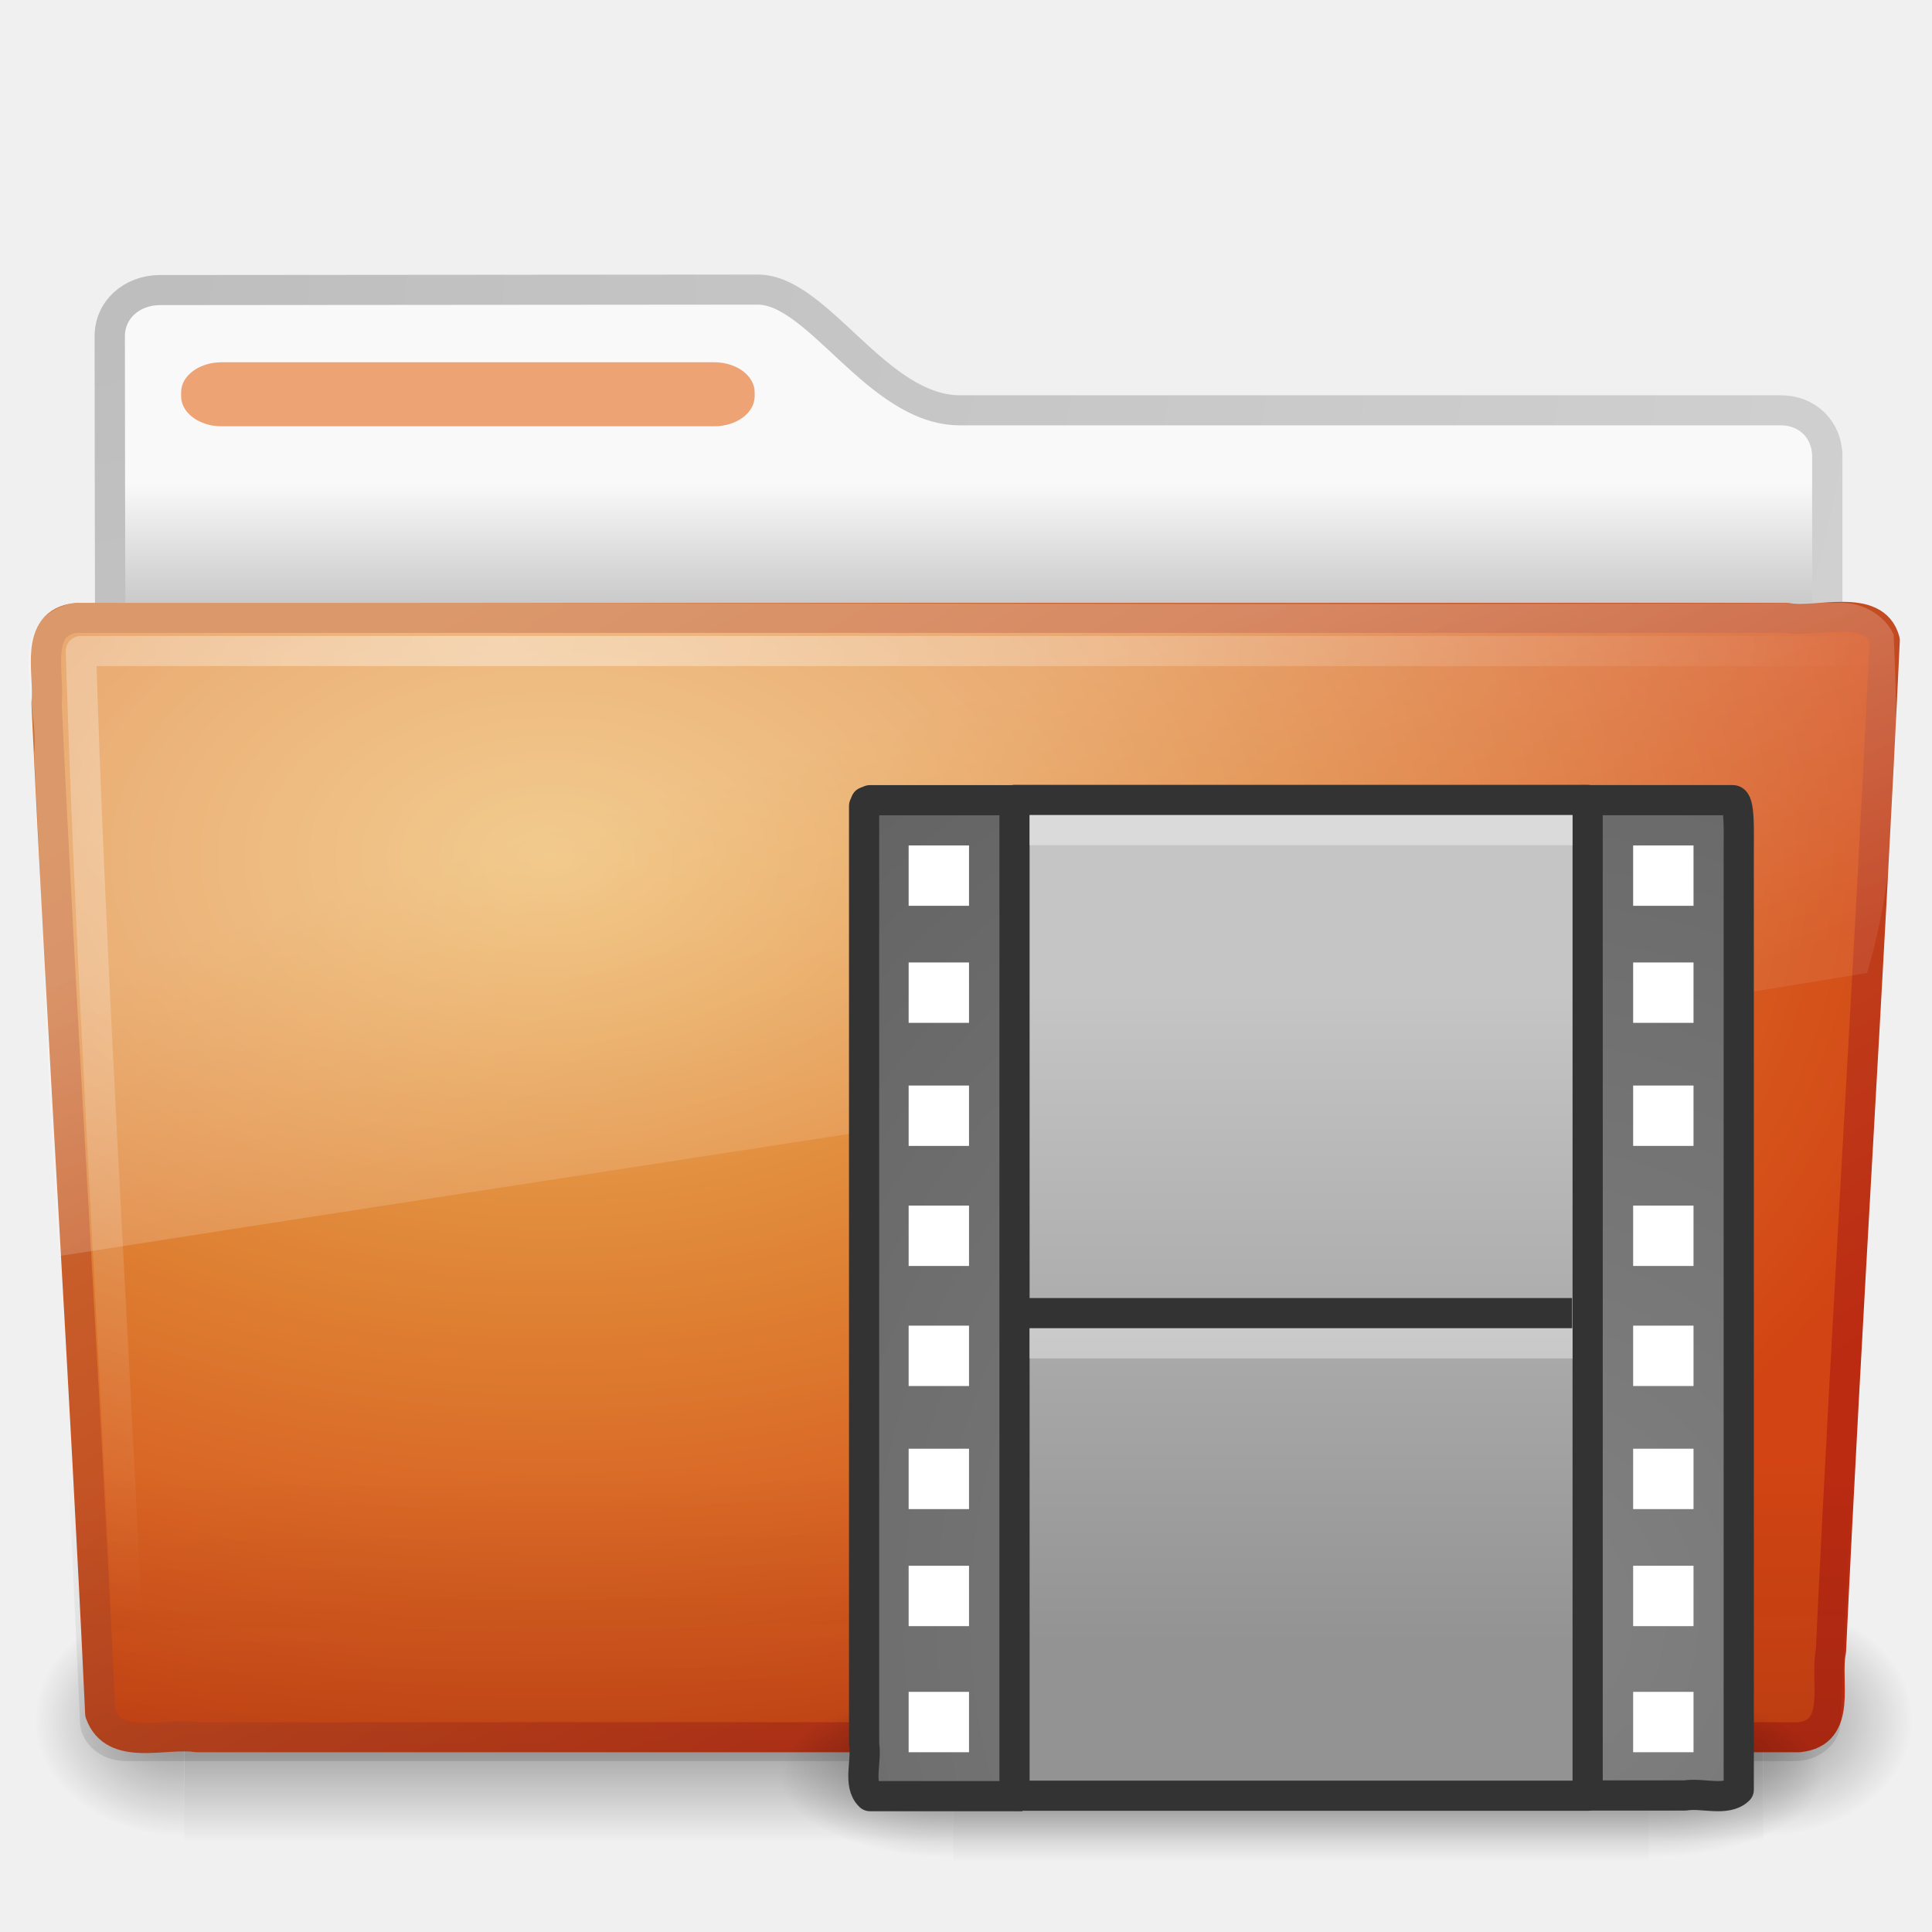
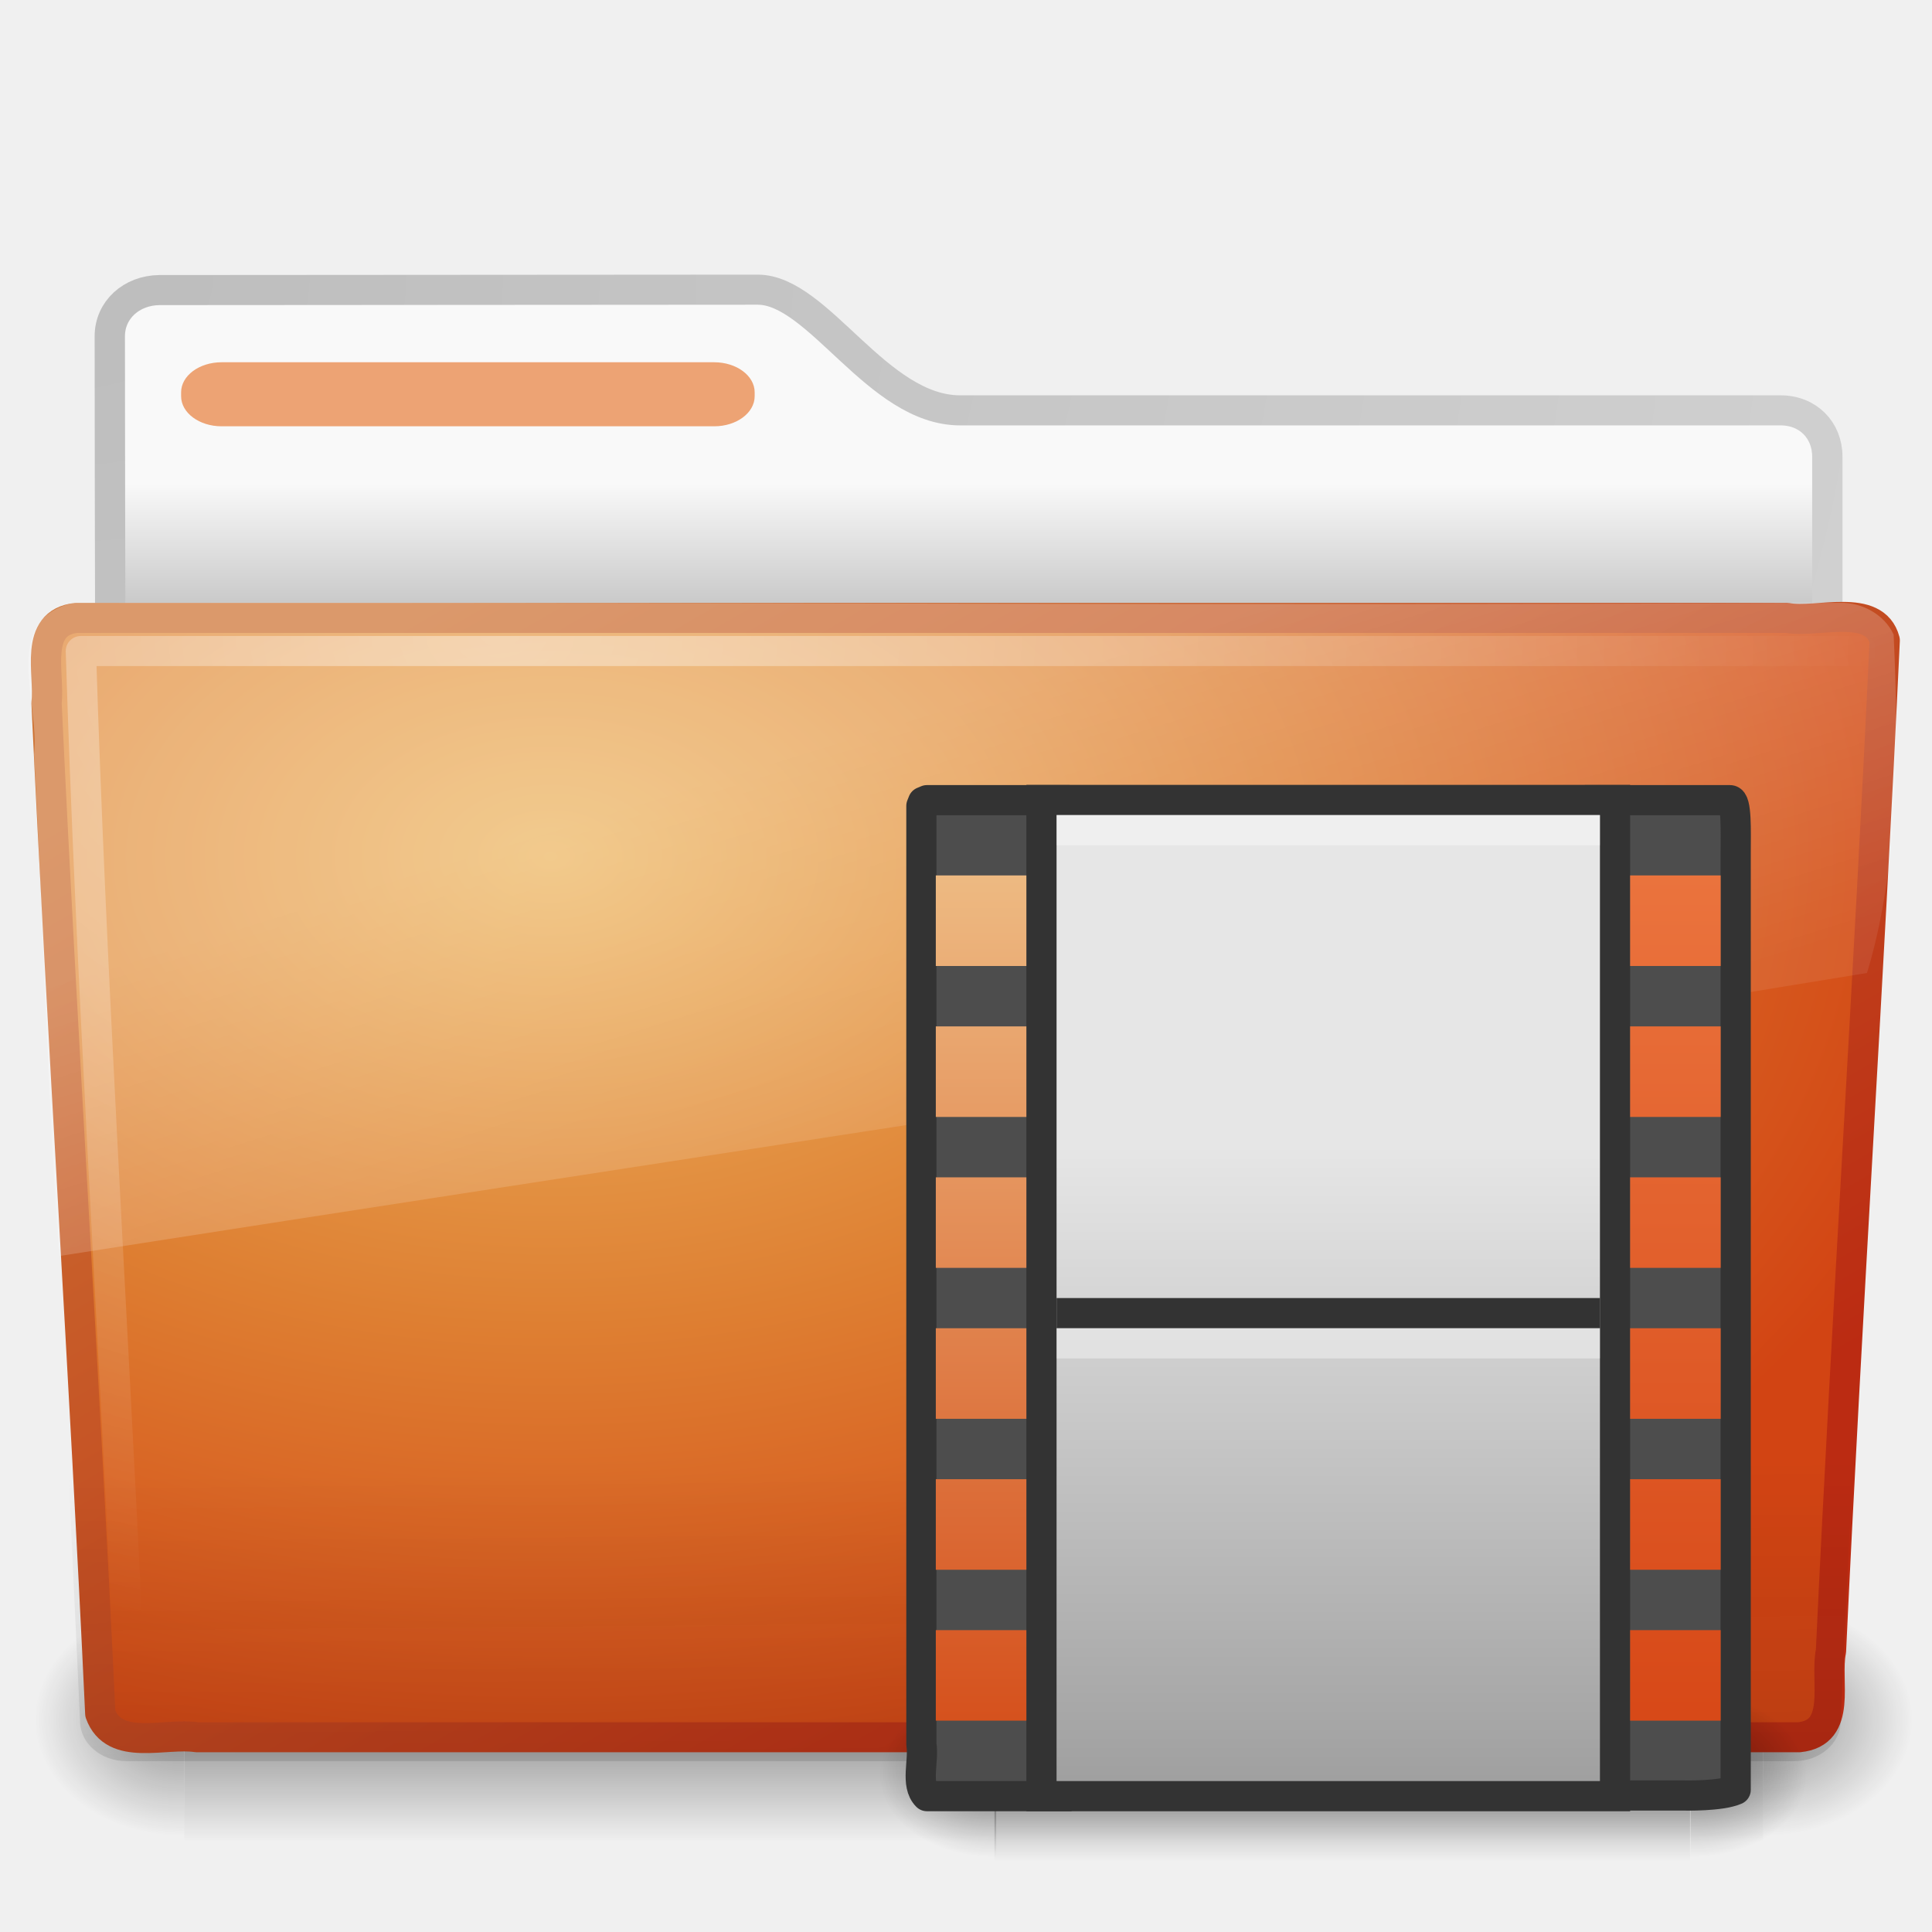
- <svg xmlns="http://www.w3.org/2000/svg" xmlns:xlink="http://www.w3.org/1999/xlink" version="1.0" width="64" height="64" id="svg3493">
-   <defs id="defs3495">
+ <svg xmlns="http://www.w3.org/2000/svg" xmlns:xlink="http://www.w3.org/1999/xlink" version="1.0" width="64" height="64" id="svg2949">
+   <defs id="defs2951">
    <linearGradient id="linearGradient8265-821-176-38-919-66-249">
      <stop id="stop2687" style="stop-color:#ffffff;stop-opacity:0.275" offset="0" />
      <stop id="stop2689" style="stop-color:#ffffff;stop-opacity:0.078" offset="1" />
    </linearGradient>
    <linearGradient x1="11.566" y1="22.292" x2="15.215" y2="33.955" id="linearGradient2768" xlink:href="#linearGradient8265-821-176-38-919-66-249" gradientUnits="userSpaceOnUse" gradientTransform="translate(0,0.9022712)" />
    <linearGradient id="linearGradient6087-437-184-795-110-662-495">
      <stop id="stop2693" style="stop-color:#ffffff;stop-opacity:0.4" offset="0" />
      <stop id="stop2695" style="stop-color:#ffffff;stop-opacity:0" offset="1" />
    </linearGradient>
    <radialGradient cx="7.265" cy="8.302" r="20.98" fx="7.265" fy="8.302" id="radialGradient2771" xlink:href="#linearGradient6087-437-184-795-110-662-495" gradientUnits="userSpaceOnUse" gradientTransform="matrix(0,1.207974,-1.627164,0,26.14829,8.868302)" />
    <linearGradient id="linearGradient6129-963-697-142-998-580-273">
      <stop id="stop2661" style="stop-color:#0a0a0a;stop-opacity:0.498" offset="0" />
      <stop id="stop2663" style="stop-color:#0a0a0a;stop-opacity:0" offset="1" />
    </linearGradient>
    <linearGradient x1="22.935" y1="49.629" x2="22.809" y2="36.658" id="linearGradient2774" xlink:href="#linearGradient6129-963-697-142-998-580-273" gradientUnits="userSpaceOnUse" gradientTransform="matrix(1.144692,0,0,0.9977536,-3.466141,1.850722)" />
+     <linearGradient id="linearGradient3390-178-986-453-8">
+       <stop id="stop3624-5" style="stop-color:#bb2b12;stop-opacity:1" offset="0" />
+       <stop id="stop3626-7" style="stop-color:#cd7233;stop-opacity:1" offset="1" />
+     </linearGradient>
    <linearGradient x1="82.453" y1="45.114" x2="65.34" y2="15.944" id="linearGradient2779" xlink:href="#linearGradient3390-178-986-453-8" gradientUnits="userSpaceOnUse" gradientTransform="matrix(1.000022,0,0,0.9973374,-53.76708,0.6817853)" />
+     <linearGradient id="linearGradient7012-661-145-733-759-865-745-661-970-94-6">
+       <stop id="stop3618-2" style="stop-color:#edb763;stop-opacity:1" offset="0" />
+       <stop id="stop3270" style="stop-color:#de7f32;stop-opacity:1" offset="0.5" />
+       <stop id="stop3620-1" style="stop-color:#d24413;stop-opacity:1" offset="1" />
+     </linearGradient>
    <radialGradient cx="63.969" cy="14.113" r="23.097" fx="63.969" fy="14.113" id="radialGradient2777" xlink:href="#linearGradient7012-661-145-733-759-865-745-661-970-94-6" gradientUnits="userSpaceOnUse" gradientTransform="matrix(1.564726,-9.4889677e-8,6.1773627e-8,1.013183,-86.21497,8.920102)" />
    <linearGradient id="linearGradient5060-820">
      <stop id="stop2681" style="stop-color:#000000;stop-opacity:1" offset="0" />
      <stop id="stop2683" style="stop-color:#000000;stop-opacity:0" offset="1" />
    </linearGradient>
-     <radialGradient cx="605.714" cy="486.648" r="117.143" fx="605.714" fy="486.648" id="radialGradient7600-312" xlink:href="#linearGradient5060-820" gradientUnits="userSpaceOnUse" gradientTransform="matrix(-0.03212956,0,0,0.03705882,23.36322,25.41246)" />
+     <radialGradient cx="605.714" cy="486.648" r="117.143" fx="605.714" fy="486.648" id="radialGradient7600-312" xlink:href="#linearGradient5060-820" gradientUnits="userSpaceOnUse" gradientTransform="matrix(-3.212956e-2,0,0,3.705882e-2,23.36322,25.41246)" />
    <linearGradient id="linearGradient5060-179">
      <stop id="stop2675" style="stop-color:#000000;stop-opacity:1" offset="0" />
      <stop id="stop2677" style="stop-color:#000000;stop-opacity:0" offset="1" />
    </linearGradient>
-     <radialGradient cx="605.714" cy="486.648" r="117.143" fx="605.714" fy="486.648" id="radialGradient7598-526" xlink:href="#linearGradient5060-179" gradientUnits="userSpaceOnUse" gradientTransform="matrix(0.03212956,0,0,0.03705882,25.337,25.41246)" />
+     <radialGradient cx="605.714" cy="486.648" r="117.143" fx="605.714" fy="486.648" id="radialGradient7598-526" xlink:href="#linearGradient5060-179" gradientUnits="userSpaceOnUse" gradientTransform="matrix(3.212956e-2,0,0,3.705882e-2,25.337,25.41246)" />
    <linearGradient id="linearGradient5048-585">
      <stop id="stop2667" style="stop-color:#000000;stop-opacity:0" offset="0" />
      <stop id="stop2669" style="stop-color:#000000;stop-opacity:1" offset="0.5" />
      <stop id="stop2671" style="stop-color:#000000;stop-opacity:0" offset="1" />
    </linearGradient>
-     <linearGradient x1="302.857" y1="366.648" x2="302.857" y2="609.505" id="linearGradient7596-975" xlink:href="#linearGradient5048-585" gradientUnits="userSpaceOnUse" gradientTransform="matrix(0.08429052,0,0,0.03705882,-6.114863,25.41246)" />
+     <linearGradient x1="302.857" y1="366.648" x2="302.857" y2="609.505" id="linearGradient7596-975" xlink:href="#linearGradient5048-585" gradientUnits="userSpaceOnUse" gradientTransform="matrix(8.429052e-2,0,0,3.705882e-2,-6.114863,25.41246)" />
    <linearGradient id="linearGradient3484">
      <stop id="stop3486" style="stop-color:#bdbdbd;stop-opacity:1" offset="0" />
      <stop id="stop3488" style="stop-color:#d0d0d0;stop-opacity:1" offset="1" />
    </linearGradient>
    <radialGradient cx="3" cy="5.017" r="21" fx="3" fy="5.017" id="radialGradient2788" xlink:href="#linearGradient3484" gradientUnits="userSpaceOnUse" gradientTransform="matrix(-1.274898e-8,1.714292,-2.159331,-1.4599595e-8,12.80936,3.608881)" />
    <linearGradient id="linearGradient6404">
      <stop id="stop6406" style="stop-color:#f9f9f9;stop-opacity:1" offset="0" />
      <stop id="stop6408" style="stop-color:#c9c9c9;stop-opacity:1" offset="1" />
    </linearGradient>
    <linearGradient x1="62.989" y1="13.183" x2="62.989" y2="16.19" id="linearGradient2786" xlink:href="#linearGradient6404" gradientUnits="userSpaceOnUse" gradientTransform="translate(-50.9409,0.7518797)" />
+     <radialGradient cx="605.714" cy="486.648" r="117.143" fx="605.714" fy="486.648" id="radialGradient2880" xlink:href="#linearGradient5060" gradientUnits="userSpaceOnUse" gradientTransform="matrix(3.212956e-2,0,0,2.325004e-2,36.63679,47.48099)" />
    <linearGradient id="linearGradient5048">
      <stop id="stop5050" style="stop-color:#000000;stop-opacity:0" offset="0" />
      <stop id="stop5056" style="stop-color:#000000;stop-opacity:1" offset="0.5" />
      <stop id="stop5052" style="stop-color:#000000;stop-opacity:0" offset="1" />
    </linearGradient>
-     <linearGradient x1="302.857" y1="366.648" x2="302.857" y2="609.505" id="linearGradient2482" xlink:href="#linearGradient5048" gradientUnits="userSpaceOnUse" gradientTransform="matrix(0.04772373,0,0,0.02325004,25.85156,47.48099)" />
-     <radialGradient cx="605.714" cy="486.648" r="117.143" fx="605.714" fy="486.648" id="radialGradient2479" xlink:href="#linearGradient5060" gradientUnits="userSpaceOnUse" gradientTransform="matrix(-0.04772373,0,0,0.02325004,60.33961,47.48099)" />
+     <linearGradient x1="302.857" y1="366.648" x2="302.857" y2="609.505" id="linearGradient2939" xlink:href="#linearGradient5048" gradientUnits="userSpaceOnUse" gradientTransform="matrix(4.772373e-2,0,0,2.325004e-2,27.21456,47.48099)" />
    <linearGradient id="linearGradient5060">
      <stop id="stop5062" style="stop-color:#000000;stop-opacity:1" offset="0" />
      <stop id="stop5064" style="stop-color:#000000;stop-opacity:0" offset="1" />
    </linearGradient>
-     <radialGradient cx="605.714" cy="486.648" r="117.143" fx="605.714" fy="486.648" id="radialGradient2476" xlink:href="#linearGradient5060" gradientUnits="userSpaceOnUse" gradientTransform="matrix(0.04772373,0,0,0.02325004,25.86096,47.48099)" />
-     <radialGradient cx="33.967" cy="35.737" r="86.708" fx="33.967" fy="35.737" id="radialGradient2473" xlink:href="#linearGradient259" gradientUnits="userSpaceOnUse" gradientTransform="matrix(0.7979406,0,0,0.8394112,23.13708,23.56711)" />
-     <linearGradient id="linearGradient259">
-       <stop id="stop260" style="stop-color:#828282;stop-opacity:1" offset="0" />
-       <stop id="stop261" style="stop-color:#434343;stop-opacity:1" offset="1" />
+     <radialGradient cx="605.714" cy="486.648" r="117.143" fx="605.714" fy="486.648" id="radialGradient2936" xlink:href="#linearGradient5060" gradientUnits="userSpaceOnUse" gradientTransform="matrix(-3.212956e-2,0,0,2.325004e-2,52.36321,47.48099)" />
+     <linearGradient id="linearGradient2264-108-719-42-524">
+       <stop id="stop2530" style="stop-color:#e6e6e6;stop-opacity:1" offset="0" />
+       <stop id="stop2532" style="stop-color:#929292;stop-opacity:1" offset="1" />
    </linearGradient>
-     <radialGradient cx="33.967" cy="35.737" r="86.708" fx="33.967" fy="35.737" id="radialGradient2470" xlink:href="#linearGradient259" gradientUnits="userSpaceOnUse" gradientTransform="matrix(0.7979932,0,0,0.8388723,23.13655,23.56855)" />
-     <linearGradient id="linearGradient3522-803-902">
-       <stop id="stop3535" style="stop-color:#c5c5c5;stop-opacity:1" offset="0" />
-       <stop id="stop3537" style="stop-color:#939393;stop-opacity:1" offset="1" />
+     <linearGradient x1="12.872" y1="1.233" x2="12.872" y2="22.595" id="linearGradient2931" xlink:href="#linearGradient2264-108-719-42-524" gradientUnits="userSpaceOnUse" gradientTransform="matrix(1.211767,0,0,1.179561,-128.5737,36.4898)" />
+     <linearGradient id="linearGradient3666">
+       <stop id="stop3668" style="stop-color:#eebc84;stop-opacity:1" offset="0" />
+       <stop id="stop3670" style="stop-color:#d5501c;stop-opacity:1" offset="1" />
    </linearGradient>
-     <linearGradient x1="12.872" y1="5.056" x2="12.872" y2="18.912" id="linearGradient2467" xlink:href="#linearGradient3522-803-902" gradientUnits="userSpaceOnUse" gradientTransform="matrix(1.646538,0,0,1.555618,22.84943,25.0172)" />
-     <linearGradient id="linearGradient7012-661-145-733-759-865-745-661-970-94-6">
-       <stop id="stop3618-2" style="stop-color:#edb763;stop-opacity:1" offset="0" />
-       <stop id="stop3270" style="stop-color:#de7f32;stop-opacity:1" offset="0.5" />
-       <stop id="stop3620-1" style="stop-color:#d24413;stop-opacity:1" offset="1" />
+     <linearGradient x1="3.053" y1="2.19" x2="3.053" y2="9.875" id="linearGradient2925" xlink:href="#linearGradient3666" gradientUnits="userSpaceOnUse" gradientTransform="matrix(3.817158,0,0,3.778398,22.34797,20.0584)" />
+     <linearGradient id="linearGradient3576">
+       <stop id="stop3578" style="stop-color:#eb743e;stop-opacity:1" offset="0" />
+       <stop id="stop3580" style="stop-color:#d74817;stop-opacity:1" offset="1" />
    </linearGradient>
-     <linearGradient id="linearGradient3390-178-986-453-8">
-       <stop id="stop3624-5" style="stop-color:#bb2b12;stop-opacity:1" offset="0" />
-       <stop id="stop3626-7" style="stop-color:#cd7233;stop-opacity:1" offset="1" />
-     </linearGradient>
+     <linearGradient x1="3.053" y1="2.19" x2="3.053" y2="9.875" id="linearGradient2947" xlink:href="#linearGradient3576" gradientUnits="userSpaceOnUse" gradientTransform="matrix(3.81716,0,0,3.778398,40.53645,20.0584)" />
  </defs>
  <g id="layer1">
    <g transform="matrix(1.340771,0,0,1.33,-0.3733138,-2.510002)" id="g3489">
-       <path d="m 4.217,9.112 c -0.69,0.008 -1.227,0.493 -1.227,1.15 0,5.514 0.032,9.74 0,14.75 1.435,0 42.435,-3.711 42.435,-5.303 l 0,-6.452 c 0,-0.658 -0.48,-1.158 -1.17,-1.15 l -20.256,0 c -2.047,0 -3.499,-3.007 -5,-3.007 L 4.217,9.112 z" id="path3468" style="fill:url(#linearGradient2786);fill-opacity:1;stroke:url(#radialGradient2788);stroke-width:0.749;stroke-linecap:round;stroke-linejoin:round;stroke-miterlimit:4;stroke-opacity:1;stroke-dasharray:none;display:inline" />
+       <path d="M 4.217,9.112 C 3.527,9.12 2.991,9.605 2.991,10.263 C 2.991,15.777 3.023,20.002 2.991,25.013 C 4.426,25.013 45.426,21.303 45.426,19.71 L 45.426,13.259 C 45.426,12.601 44.946,12.101 44.256,12.108 L 24,12.108 C 21.953,12.108 20.501,9.102 19,9.102 L 4.217,9.112 z" id="path3468" style="fill:url(#linearGradient2786);fill-opacity:1;stroke:url(#radialGradient2788);stroke-width:0.749;stroke-linecap:round;stroke-linejoin:round;stroke-miterlimit:4;stroke-dasharray:none;stroke-opacity:1;display:inline" />
      <g transform="matrix(0.9583333,0,0,0.6666667,1.000001,15.75188)" id="g7591" style="opacity:0.4">
        <rect width="40.7" height="9" x="4" y="39" id="rect4173" style="fill:url(#linearGradient7596-975);fill-opacity:1;fill-rule:nonzero;stroke:none;stroke-width:1;marker:none;visibility:visible;display:inline;overflow:visible" />
-         <path d="m 44.7,39 c 0,0 0,9 0,9 1.655,0.017 4,-2.016 4,-4.5 0,-2.484 -1.846,-4.499 -4,-4.499 z" id="path5058" style="fill:url(#radialGradient7598-526);fill-opacity:1;fill-rule:nonzero;stroke:none;stroke-width:1;marker:none;visibility:visible;display:inline;overflow:visible" />
-         <path d="m 4,39 c 0,0 0,9 0,9 C 2.345,48.017 0,45.983 0,43.499 0,41.015 1.846,39 4,39 z" id="path5018" style="fill:url(#radialGradient7600-312);fill-opacity:1;fill-rule:nonzero;stroke:none;stroke-width:1;marker:none;visibility:visible;display:inline;overflow:visible" />
+         <path d="M 44.7,39 C 44.7,39 44.7,48 44.7,48 C 46.355,48.017 48.7,45.983 48.7,43.499 C 48.7,41.015 46.854,39 44.7,39 z" id="path5058" style="fill:url(#radialGradient7598-526);fill-opacity:1;fill-rule:nonzero;stroke:none;stroke-width:1;marker:none;visibility:visible;display:inline;overflow:visible" />
+         <path d="M 4,39 C 4,39 4,48 4,48 C 2.345,48.017 0,45.983 0,43.499 C 0,41.015 1.846,39 4,39 z" id="path5018" style="fill:url(#radialGradient7600-312);fill-opacity:1;fill-rule:nonzero;stroke:none;stroke-width:1;marker:none;visibility:visible;display:inline;overflow:visible" />
      </g>
-       <path d="m 2.162,17.277 c -1.073,0.123 -0.649,1.398 -0.734,2.115 0.393,8.448 0.938,16.725 1.328,25.172 0.342,0.963 1.594,0.47 2.388,0.592 13.194,0 26.388,0 39.581,0 1.089,-0.106 0.636,-1.404 0.79,-2.147 0.393,-8.448 0.938,-16.725 1.328,-25.172 -0.251,-0.952 -1.669,-0.423 -2.413,-0.561 -14.09,0 -28.179,0 -42.269,0 l 0,0 z" id="path3388" style="fill:url(#radialGradient2777);fill-opacity:1;stroke:url(#linearGradient2779);stroke-width:0.748;stroke-linecap:round;stroke-linejoin:round;stroke-miterlimit:4;stroke-opacity:1;stroke-dasharray:none;stroke-dashoffset:0" />
-       <path d="m 2.058,16.817 43.896,4.03e-4 c 0.634,0 1.045,0.445 1.045,0.997 l -1.244,26.939 c 0,0.553 -0.511,0.998 -1.145,0.998 l -41.209,0 c -0.634,0 -1.145,-0.445 -1.145,-0.998 L 1.013,17.815 c 0,-0.553 0.411,-0.998 1.045,-0.998 z" id="path6127" style="opacity:0.4;fill:url(#linearGradient2774);fill-opacity:1;stroke:none" />
-       <path d="m 46.277,18.102 c -13.531,0 -30.469,0 -44,0 0.239,7.846 0.771,16.354 1.156,24.531" id="path2435" style="fill:none;stroke:url(#radialGradient2771);stroke-width:0.749;stroke-linecap:round;stroke-linejoin:round;stroke-miterlimit:4;stroke-opacity:1;stroke-dasharray:none" />
-       <path d="m 45.75,16.902 c -14.55,0.073 -29.105,-0.021 -43.656,0 -1.807,0.411 -0.834,2.467 -0.972,3.772 0.222,4.163 0.323,8.345 0.62,12.497 C 16.742,30.808 31.668,28.563 46.406,26.121 47.187,23.534 47.194,20.45 47.064,17.692 46.834,17.187 46.277,16.891 45.75,16.902 z" id="path3455" style="fill:url(#linearGradient2768);fill-opacity:1;stroke:none" />
+       <path d="M 2.162,17.277 C 1.09,17.4 1.514,18.675 1.428,19.392 C 1.821,27.84 2.366,36.117 2.756,44.565 C 3.098,45.528 4.351,45.035 5.144,45.157 C 18.338,45.157 31.532,45.157 44.726,45.157 C 45.815,45.05 45.362,43.753 45.516,43.01 C 45.908,34.563 46.454,26.285 46.844,17.838 C 46.593,16.886 45.175,17.415 44.431,17.277 C 30.342,17.277 16.252,17.277 2.162,17.277 L 2.162,17.277 L 2.162,17.277 z" id="path3388" style="fill:url(#radialGradient2777);fill-opacity:1;stroke:url(#linearGradient2779);stroke-width:0.748;stroke-linecap:round;stroke-linejoin:round;stroke-miterlimit:4;stroke-dasharray:none;stroke-dashoffset:0;stroke-opacity:1" />
+       <path d="M 2.058,16.817 L 45.955,16.817 C 46.589,16.817 47,17.262 47,17.815 L 45.756,44.754 C 45.756,45.307 45.245,45.752 44.611,45.752 L 3.402,45.752 C 2.768,45.752 2.257,45.307 2.257,44.754 L 1.013,17.815 C 1.013,17.262 1.424,16.817 2.058,16.817 z" id="path6127" style="opacity:0.4;fill:url(#linearGradient2774);fill-opacity:1;stroke:none" />
+       <path d="M 46.277,18.102 C 32.745,18.102 15.808,18.102 2.277,18.102 C 2.516,25.947 3.047,34.456 3.433,42.633" id="path2435" style="fill:none;stroke:url(#radialGradient2771);stroke-width:0.749;stroke-linecap:round;stroke-linejoin:round;stroke-miterlimit:4;stroke-dasharray:none;stroke-opacity:1" />
+       <path d="M 45.75,16.902 C 31.2,16.976 16.645,16.881 2.094,16.902 C 0.287,17.313 1.259,19.369 1.121,20.674 C 1.343,24.837 1.444,29.019 1.742,33.171 C 16.742,30.808 31.668,28.563 46.406,26.121 C 47.187,23.534 47.194,20.45 47.064,17.692 C 46.834,17.187 46.277,16.891 45.75,16.902 z" id="path3455" style="fill:url(#linearGradient2768);fill-opacity:1;stroke:none" />
      <rect width="14.171" height="1.595" rx="1" ry="0.749" x="4.753" y="10.91" id="rect3562" style="fill:#eda374;fill-opacity:1;fill-rule:nonzero;stroke:none;stroke-width:1;marker:none;visibility:visible;display:block;overflow:visible;enable-background:accumulate" />
    </g>
-     <rect width="23.044" height="5.646" x="31.578" y="56.006" id="rect4173-5" style="opacity:0.402;fill:url(#linearGradient2482);fill-opacity:1;fill-rule:nonzero;stroke:none;stroke-width:1;marker:none;visibility:visible;display:inline;overflow:visible" />
-     <path d="m 31.578,56.006 c 0,0 0,5.646 0,5.646 -2.458,0.011 -5.941,-1.265 -5.941,-2.823 0,-1.558 2.743,-2.823 5.941,-2.823 l 0,0 0,0 z" id="path5018-0" style="opacity:0.402;fill:url(#radialGradient2479);fill-opacity:1;fill-rule:nonzero;stroke:none;stroke-width:1;marker:none;visibility:visible;display:inline;overflow:visible" />
-     <path d="m 54.622,56.006 c 0,0 0,5.646 0,5.646 2.458,0.011 5.941,-1.265 5.941,-2.823 0,-1.558 -2.743,-2.823 -5.941,-2.823 l 0,0 0,0 z" id="path5058-9" style="opacity:0.402;fill:url(#radialGradient2476);fill-opacity:1;fill-rule:nonzero;stroke:none;stroke-width:1;marker:none;visibility:visible;display:inline;overflow:visible" />
-     <path d="m 33.871,59.499 c -1.684,0 -3.368,0 -5.052,0 -0.409,-0.391 -0.098,-1.166 -0.195,-1.719 0,-10.361 0,-20.722 0,-31.083 l 0.057,-0.134 0.138,-0.055 0,0 c 1.753,0 3.231,0 4.984,0" id="path3385" style="fill:url(#radialGradient2473);fill-opacity:1;fill-rule:nonzero;stroke:#333333;stroke-width:1;stroke-linecap:butt;stroke-linejoin:round;stroke-miterlimit:4;stroke-opacity:1;stroke-dasharray:none;stroke-dashoffset:0;marker:none;visibility:visible;display:block;overflow:visible" />
-     <path d="m 52.381,26.507 c 1.683,0 3.358,0 5.022,0 0.236,0 0.195,1.036 0.195,1.718 0,10.354 2e-6,20.709 2e-6,31.063 -0.403,0.397 -1.202,0.095 -1.772,0.189 -1.134,0 -2.269,0 -3.403,0" id="rect15391" style="fill:url(#radialGradient2470);fill-opacity:1;fill-rule:nonzero;stroke:#333333;stroke-width:1;stroke-linecap:butt;stroke-linejoin:round;stroke-miterlimit:4;stroke-opacity:1;stroke-dasharray:none;stroke-dashoffset:0;marker:none;visibility:visible;display:block;overflow:visible" />
-     <rect width="18.986" height="32.985" rx="0" ry="0" x="33.607" y="26.5" id="rect3457" style="fill:url(#linearGradient2467);fill-opacity:1;stroke:#333333;stroke-width:1;stroke-linecap:butt;stroke-linejoin:round;stroke-miterlimit:4;stroke-opacity:1;stroke-dasharray:none;stroke-dashoffset:0" />
-     <path d="m 34.572,43.5 17.003,0" id="path3460" style="fill:none;stroke:#333333;stroke-width:1;stroke-linecap:square;stroke-linejoin:round;stroke-miterlimit:4;stroke-opacity:1;stroke-dasharray:none" />
-     <path d="m 34.6,27.5 c 5.665,0 11.33,0 16.995,0" id="rect15660" style="opacity:0.366;fill:none;stroke:#ffffff;stroke-width:1;stroke-linecap:square;stroke-linejoin:round;stroke-miterlimit:4;stroke-opacity:1;stroke-dasharray:none;stroke-dashoffset:0;marker:none;visibility:visible;display:block;overflow:visible" />
-     <path d="m 34.6,44.5 c 5.665,0 11.33,0 16.995,0" id="path3360" style="opacity:0.366;fill:none;stroke:#ffffff;stroke-width:1;stroke-linecap:square;stroke-linejoin:round;stroke-miterlimit:4;stroke-opacity:1;stroke-dasharray:none;stroke-dashoffset:0;marker:none;visibility:visible;display:block;overflow:visible" />
-     <path d="m 54.1,43.914 2,0 0,2 -2,0 0,-2 z m 0,-3.977 2,0 0,2 -2,0 0,-2 z m 0,-3.977 2,0 0,2 -2,0 0,-2 z m 1.5e-5,20.085 2,0 0,2 -2,0 0,-2 z m 0,-4.177 2,0 0,2 -2,0 0,-2 z m 0,-3.877 2,0 0,2 -2,0 0,-2 z m 0,-16.108 2,0 0,2 -2,0 0,-2 0,0 z m 0,-3.877 2,0 0,2 -2,0 0,-2 z m -24,28.039 2,0 0,2 -2,0 0,-2 z m 0,-4.177 2,0 0,2 -2,0 0,-2 z m 0,-3.877 2,0 0,2 -2,0 0,-2 z m 0,-4.077 2,0 0,2 -2,0 0,-2 z m 0,-3.977 2,0 0,2 -2,0 0,-2 z m 0,-3.977 2,0 0,2 -2,0 0,-2 z m 0,-4.077 2,0 0,2 -2,0 0,-2 z m 0,-3.877 2,0 0,2 -2,0 0,-2 z" id="rect2983" style="fill:#ffffff;fill-opacity:1;stroke:none" />
+     <path d="M 56,56.006 C 56,56.006 56,61.652 56,61.652 C 57.655,61.663 60,60.387 60,58.828 C 60,57.27 58.154,56.006 56,56.006 L 56,56.006 L 56,56.006 L 56,56.006 z" id="path5058-9" style="opacity:0.402;fill:url(#radialGradient2880);fill-opacity:1;fill-rule:nonzero;stroke:none;stroke-width:1;marker:none;visibility:visible;display:inline;overflow:visible" />
+     <rect width="23.044" height="5.646" x="32.941" y="56.006" id="rect2846" style="opacity:0.402;fill:url(#linearGradient2939);fill-opacity:1;fill-rule:nonzero;stroke:none;stroke-width:1;marker:none;visibility:visible;display:inline;overflow:visible" />
+     <path d="M 33,56.006 C 33,56.006 33,61.652 33,61.652 C 31.345,61.663 29,60.387 29,58.828 C 29,57.27 30.846,56.006 33,56.006 L 33,56.006 L 33,56.006 L 33,56.006 z" id="path2848" style="opacity:0.402;fill:url(#radialGradient2936);fill-opacity:1;fill-rule:nonzero;stroke:none;stroke-width:1;marker:none;visibility:visible;display:inline;overflow:visible" />
+     <path d="M 35.5,59.499 C 33.902,59.499 32.305,59.499 30.707,59.499 C 30.319,59.109 30.614,58.333 30.522,57.78 C 30.522,47.419 30.522,37.058 30.522,26.697 L 30.576,26.562 L 30.707,26.507 L 30.707,26.507 C 32.37,26.507 33.772,26.507 35.435,26.507" id="path2850" style="fill:#4d4d4d;fill-opacity:1;fill-rule:nonzero;stroke:#333333;stroke-width:1;stroke-linecap:butt;stroke-linejoin:round;marker:none;marker-start:none;marker-mid:none;marker-end:none;stroke-miterlimit:4;stroke-dasharray:none;stroke-dashoffset:0;stroke-opacity:1;visibility:visible;display:block;overflow:visible;enable-background:accumulate" />
+     <path d="M 52.5,26.507 C 54.112,26.507 55.717,26.507 57.31,26.507 C 57.536,26.507 57.497,27.542 57.497,28.225 C 57.497,38.579 57.497,48.934 57.497,59.288 C 57,59.508 55.8,59.478 55.8,59.478 C 55.8,59.478 52.54,59.478 52.54,59.478" id="path2852" style="fill:#4d4d4d;fill-opacity:1;fill-rule:nonzero;stroke:#333333;stroke-width:1;stroke-linecap:butt;stroke-linejoin:round;marker:none;marker-start:none;marker-mid:none;marker-end:none;stroke-miterlimit:4;stroke-dasharray:none;stroke-dashoffset:0;stroke-opacity:1;visibility:visible;display:block;overflow:visible;enable-background:accumulate" />
+     <rect width="19" height="33" rx="0" ry="0" x="34.5" y="26.5" id="rect2854" style="fill:url(#linearGradient2931);fill-opacity:1;fill-rule:nonzero;stroke:#333333;stroke-width:1;stroke-linecap:butt;stroke-linejoin:miter;marker:none;marker-start:none;marker-mid:none;marker-end:none;stroke-miterlimit:4;stroke-dasharray:none;stroke-dashoffset:0;stroke-opacity:1;visibility:visible;display:inline;overflow:visible;enable-background:accumulate" />
+     <path d="M 35.5,43.5 L 52.503,43.5" id="path2856" style="fill:none;stroke:#333333;stroke-width:1;stroke-linecap:square;stroke-linejoin:round;stroke-miterlimit:4;stroke-dasharray:none;stroke-opacity:1" />
+     <path d="M 35.504,27.5 C 41.169,27.5 46.834,27.5 52.499,27.5" id="path2858" style="opacity:0.366;fill:none;stroke:#ffffff;stroke-width:1;stroke-linecap:square;stroke-linejoin:round;marker:none;stroke-miterlimit:4;stroke-dasharray:none;stroke-dashoffset:0;stroke-opacity:1;visibility:visible;display:block;overflow:visible" />
+     <path d="M 35.504,44.5 C 41.169,44.5 46.834,44.5 52.499,44.5" id="path2860" style="opacity:0.366;fill:none;stroke:#ffffff;stroke-width:1;stroke-linecap:square;stroke-linejoin:round;marker:none;stroke-miterlimit:4;stroke-dasharray:none;stroke-dashoffset:0;stroke-opacity:1;visibility:visible;display:block;overflow:visible" />
+     <path d="M 31,29 L 34,29 L 34,32 L 31,32 L 31,29 z M 31,34 L 34,34 L 34,37 L 31,37 L 31,34 z M 31,39 L 34,39 L 34,42 L 31,42 L 31,39 z M 31,44 L 34,44 L 34,47 L 31,47 L 31,44 z M 31,49 L 34,49 L 34,52 C 34,52 31,52 31,52 L 31,49 z M 31,54 L 34,54 L 34,57 L 31,57 L 31,54 z" id="path2862" style="fill:url(#linearGradient2925);fill-opacity:1;stroke:none;stroke-width:0.587;stroke-miterlimit:4" />
+     <path d="M 54,29 L 57,29 L 57,32 L 54,32 L 54,29 z M 54,34 L 57,34 L 57,37 L 54,37 L 54,34 z M 54,39 L 57,39 L 57,42 L 54,42 L 54,39 z M 54,44 L 57,44 L 57,47 L 54,47 L 54,44 z M 54,49 L 57,49 L 57,52 C 57,52 54,52 54,52 L 54,49 z M 54,54 L 57,54 L 57,57 L 54,57 L 54,54 z" id="path2943" style="opacity:1;fill:url(#linearGradient2947);fill-opacity:1;fill-rule:nonzero;stroke:none;stroke-width:0.587;stroke-linecap:butt;stroke-linejoin:miter;marker:none;marker-start:none;marker-mid:none;marker-end:none;stroke-miterlimit:4;stroke-dasharray:none;stroke-dashoffset:0;stroke-opacity:1;visibility:visible;display:inline;overflow:visible;enable-background:accumulate" />
  </g>
</svg>
